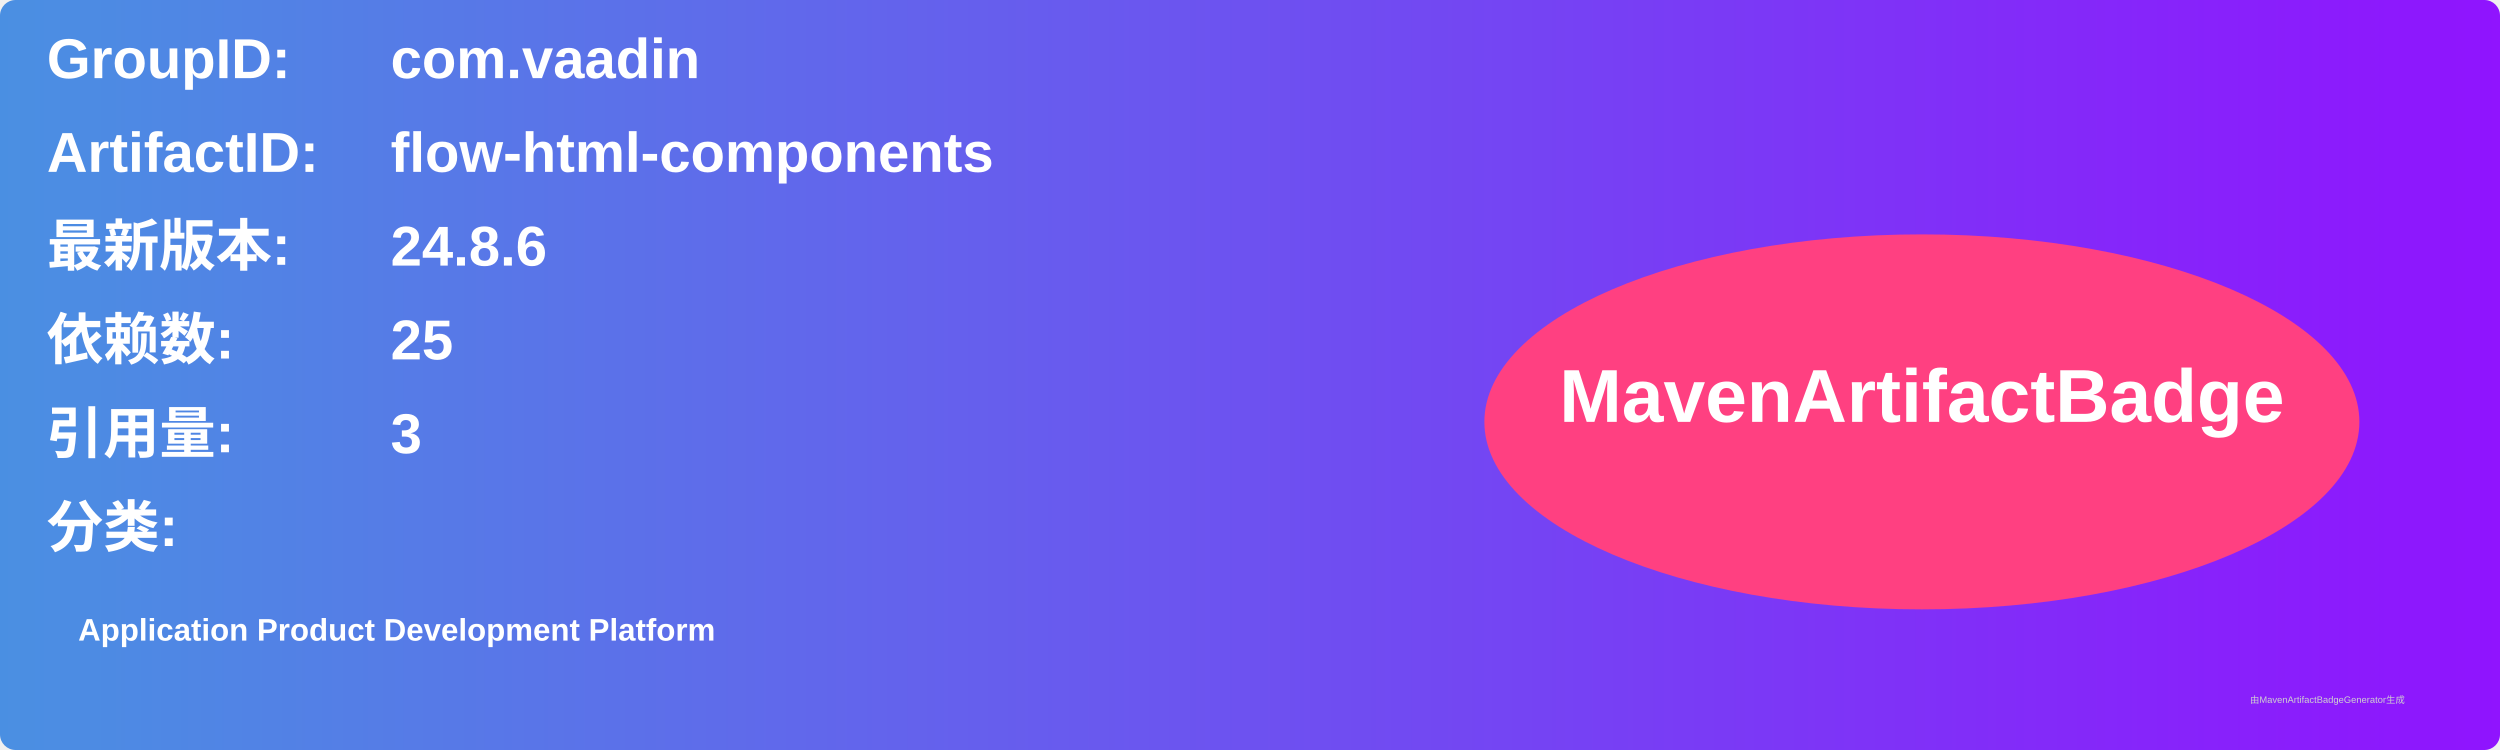
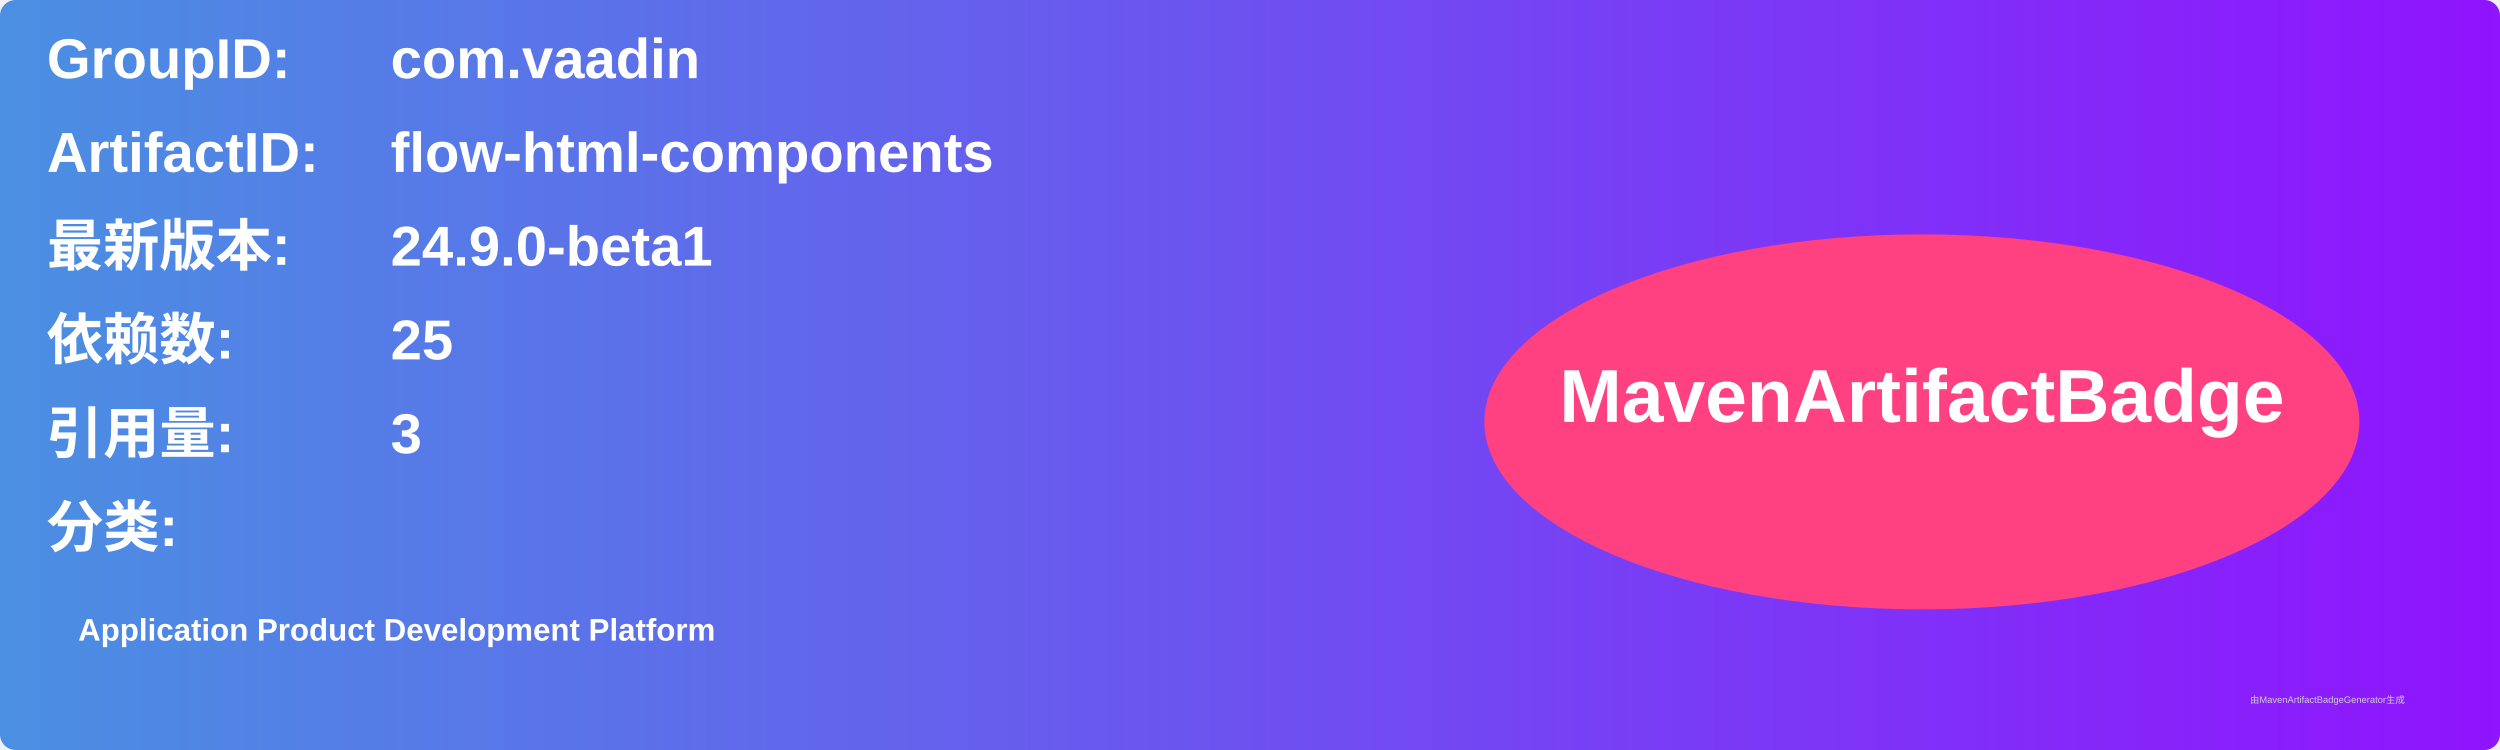
<svg xmlns="http://www.w3.org/2000/svg" width="800" height="240" viewBox="0 0 800 240">
  <linearGradient id="grad" x1="0%" y1="0%" x2="100%" y2="0%">
    <stop offset="0%" stop-color="#4a90e2" />
    <stop offset="100%" stop-color="#9013fe" />
  </linearGradient>
  <rect width="100%" height="100%" rx="5" ry="5" fill="url(#grad)" />
  <g transform="translate(15, 15)">
    <text x="0" y="10" font-family="Arial" font-size="18" fill="white" font-weight="bold" width="260">GroupID:</text>
    <text x="110" y="10" font-family="Arial" font-size="18" fill="white" font-weight="bold" width="460">com.vaadin</text>
    <text x="0" y="40" font-family="Arial" font-size="18" fill="white" font-weight="bold" width="260">ArtifactID:</text>
    <text x="110" y="40" font-family="Arial" font-size="18" fill="white" font-weight="bold" width="460">flow-html-components</text>
    <text x="0" y="70" font-family="Arial" font-size="18" fill="white" font-weight="bold">最新版本:</text>
    <text x="110" y="70" font-family="Arial" font-size="18" fill="white" font-weight="bold">
-       <tspan font-weight="bold">24.8.6</tspan>
+       <tspan font-weight="bold">24.9.0-beta1</tspan>
    </text>
    <text x="0" y="100" font-family="Arial" font-size="18" fill="white" font-weight="bold">依赖数: </text>
    <text x="110" y="100" font-family="Arial" font-size="18" fill="white">
      <tspan font-weight="bold">25</tspan>
    </text>
    <text x="0" y="130" font-family="Arial" font-size="18" fill="white" font-weight="bold">引用量: </text>
    <text x="110" y="130" font-family="Arial" font-size="18" fill="white">
      <tspan font-weight="bold">3</tspan>
    </text>
    <text x="0" y="160" font-family="Arial" font-size="18" fill="white" font-weight="bold">分类:</text>
    <text x="10" y="190" font-family="Arial" font-size="10" fill="white">
      <tspan font-weight="bold">Application Product Development Platform</tspan>
    </text>
    <ellipse cx="600" cy="120" rx="140" ry="60" fill="#ff4081" />
    <text x="600" y="120" text-anchor="middle" font-family="Arial" font-size="24" fill="white" font-weight="bold">MavenArtifactBadge</text>
  </g>
  <text x="720" y="225" font-family="Arial" font-size="3" fill="#d0d0d0">由MavenArtifactBadgeGenerator生成</text>
</svg>
